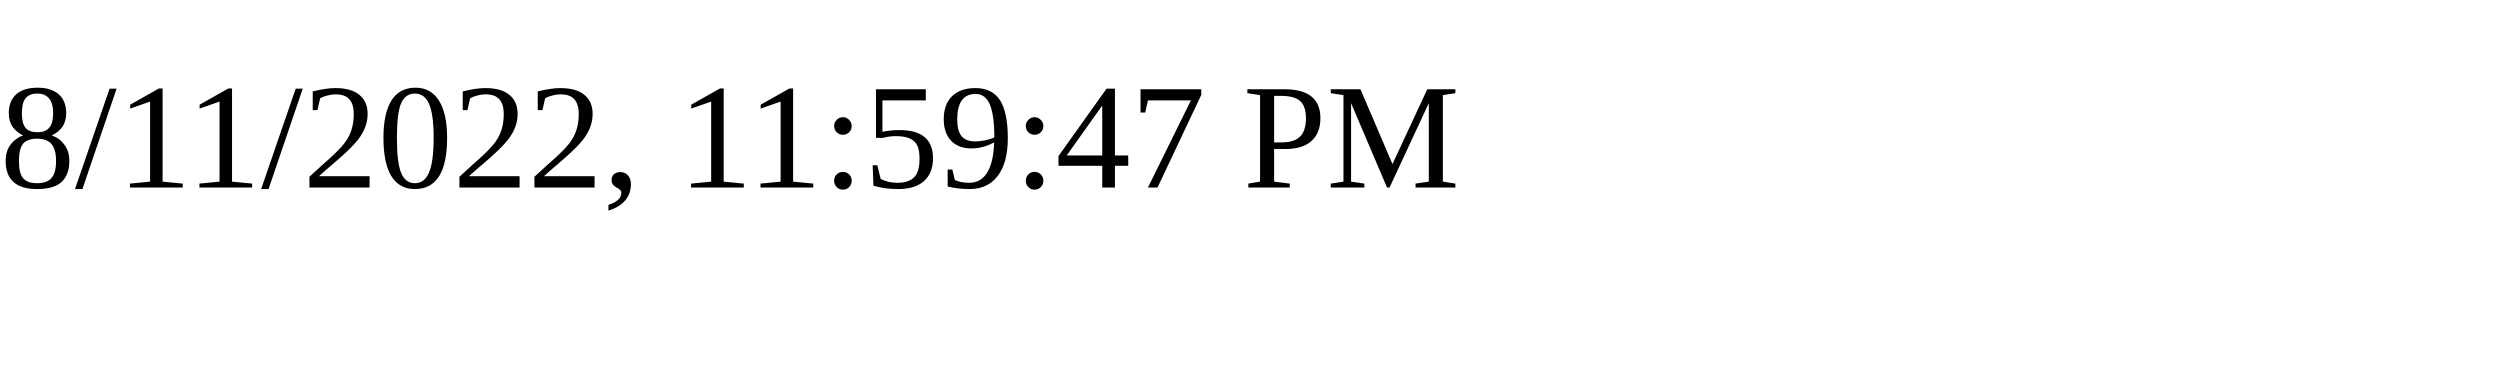
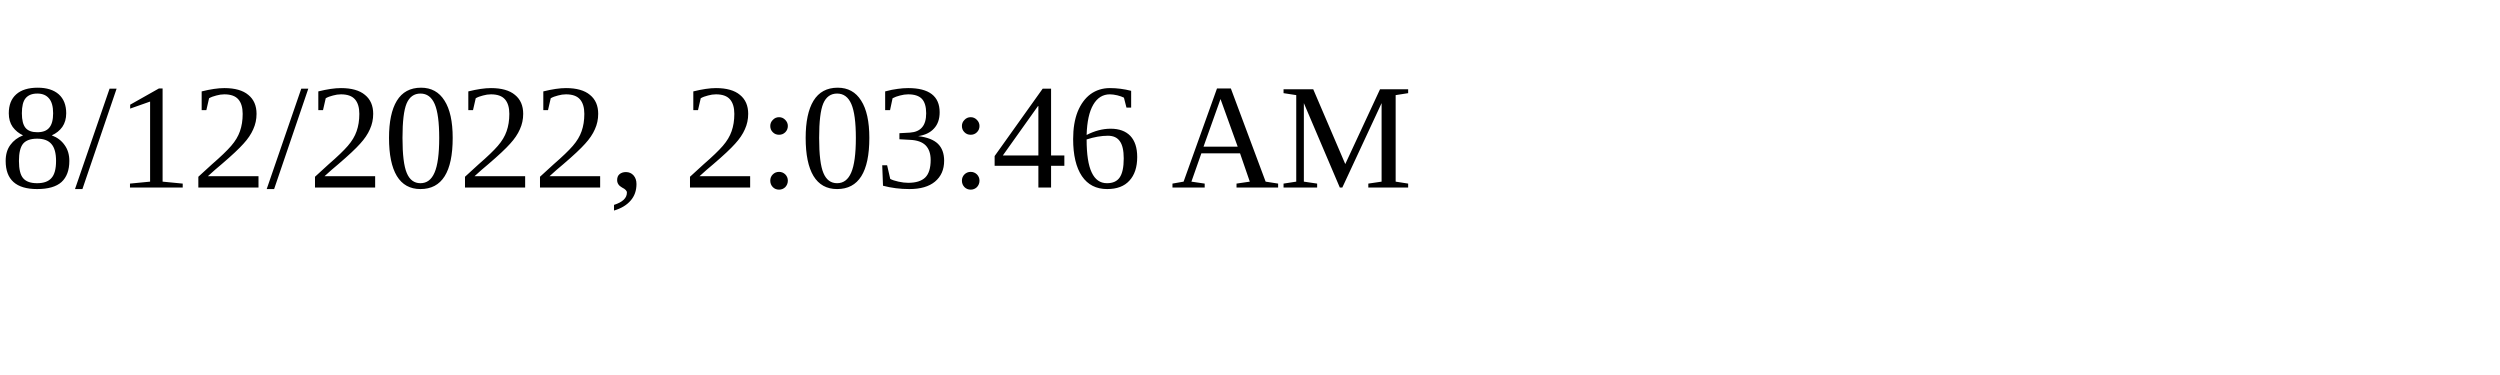
<svg xmlns="http://www.w3.org/2000/svg" height="30" width="200">
-   <text x="0" y="15">8/11/2022, 11:59:47 PM</text>
+   <text x="0" y="15">8/12/2022, 2:03:46 AM</text>
</svg>
